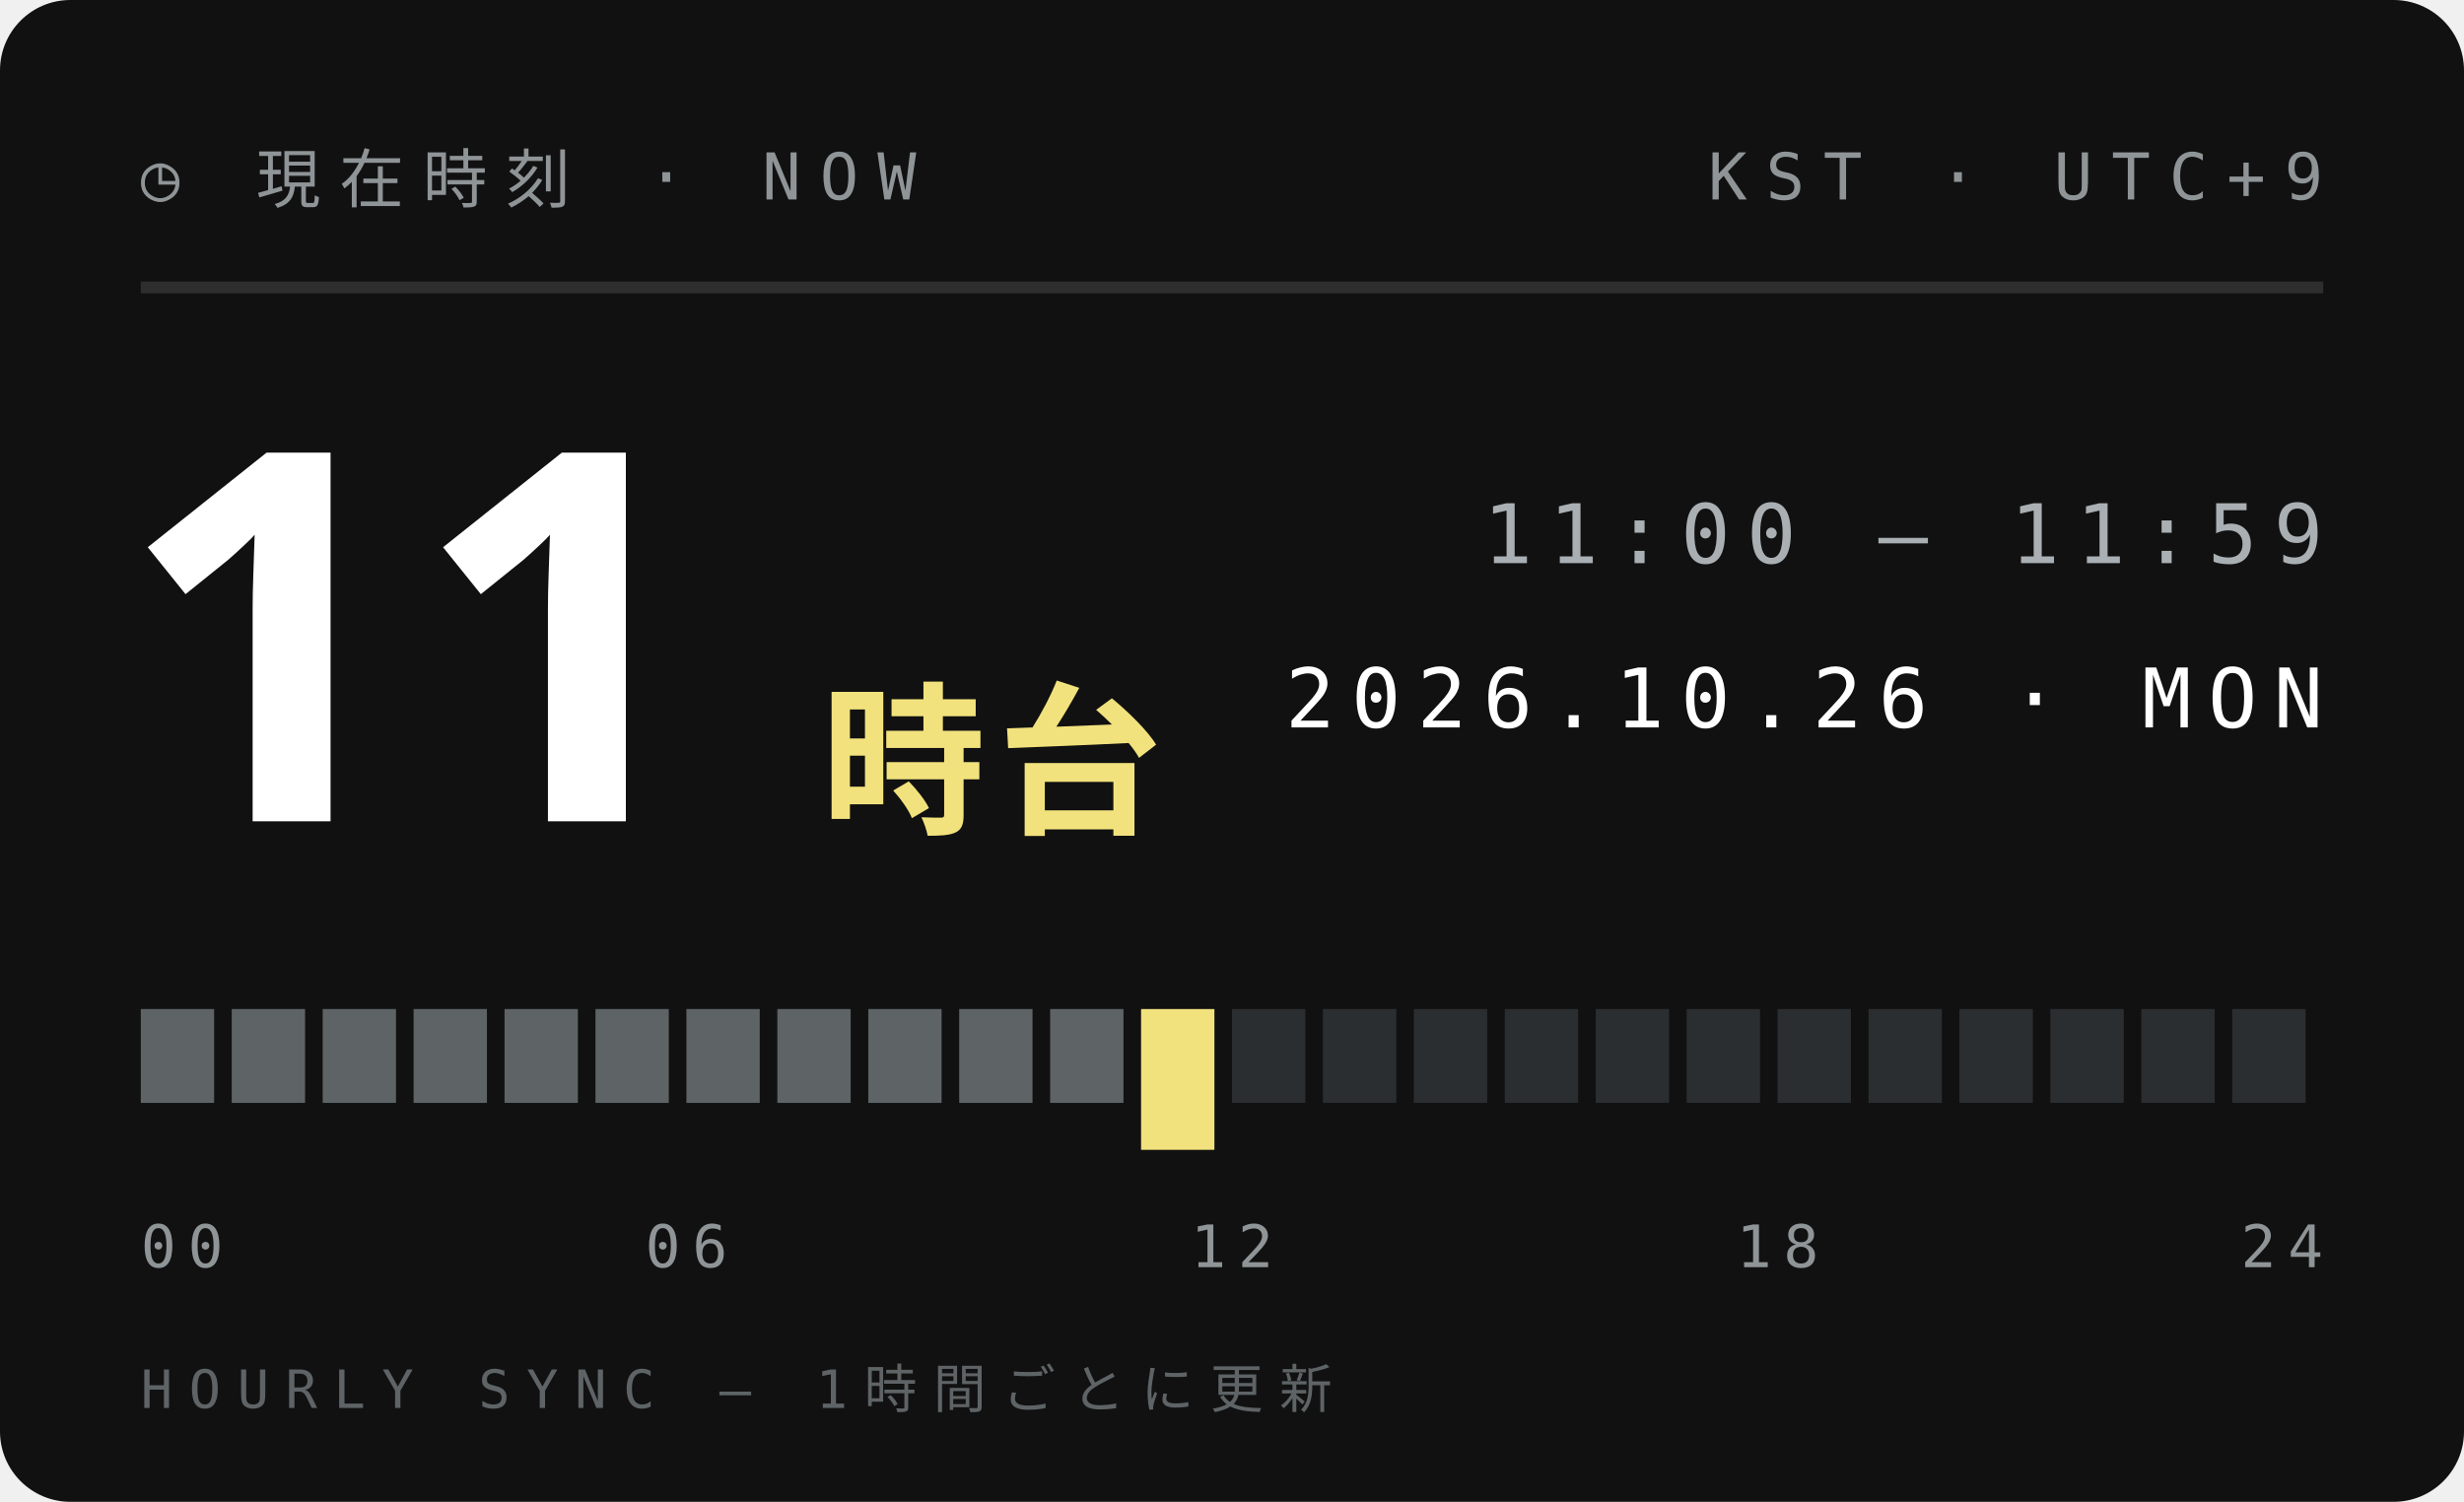
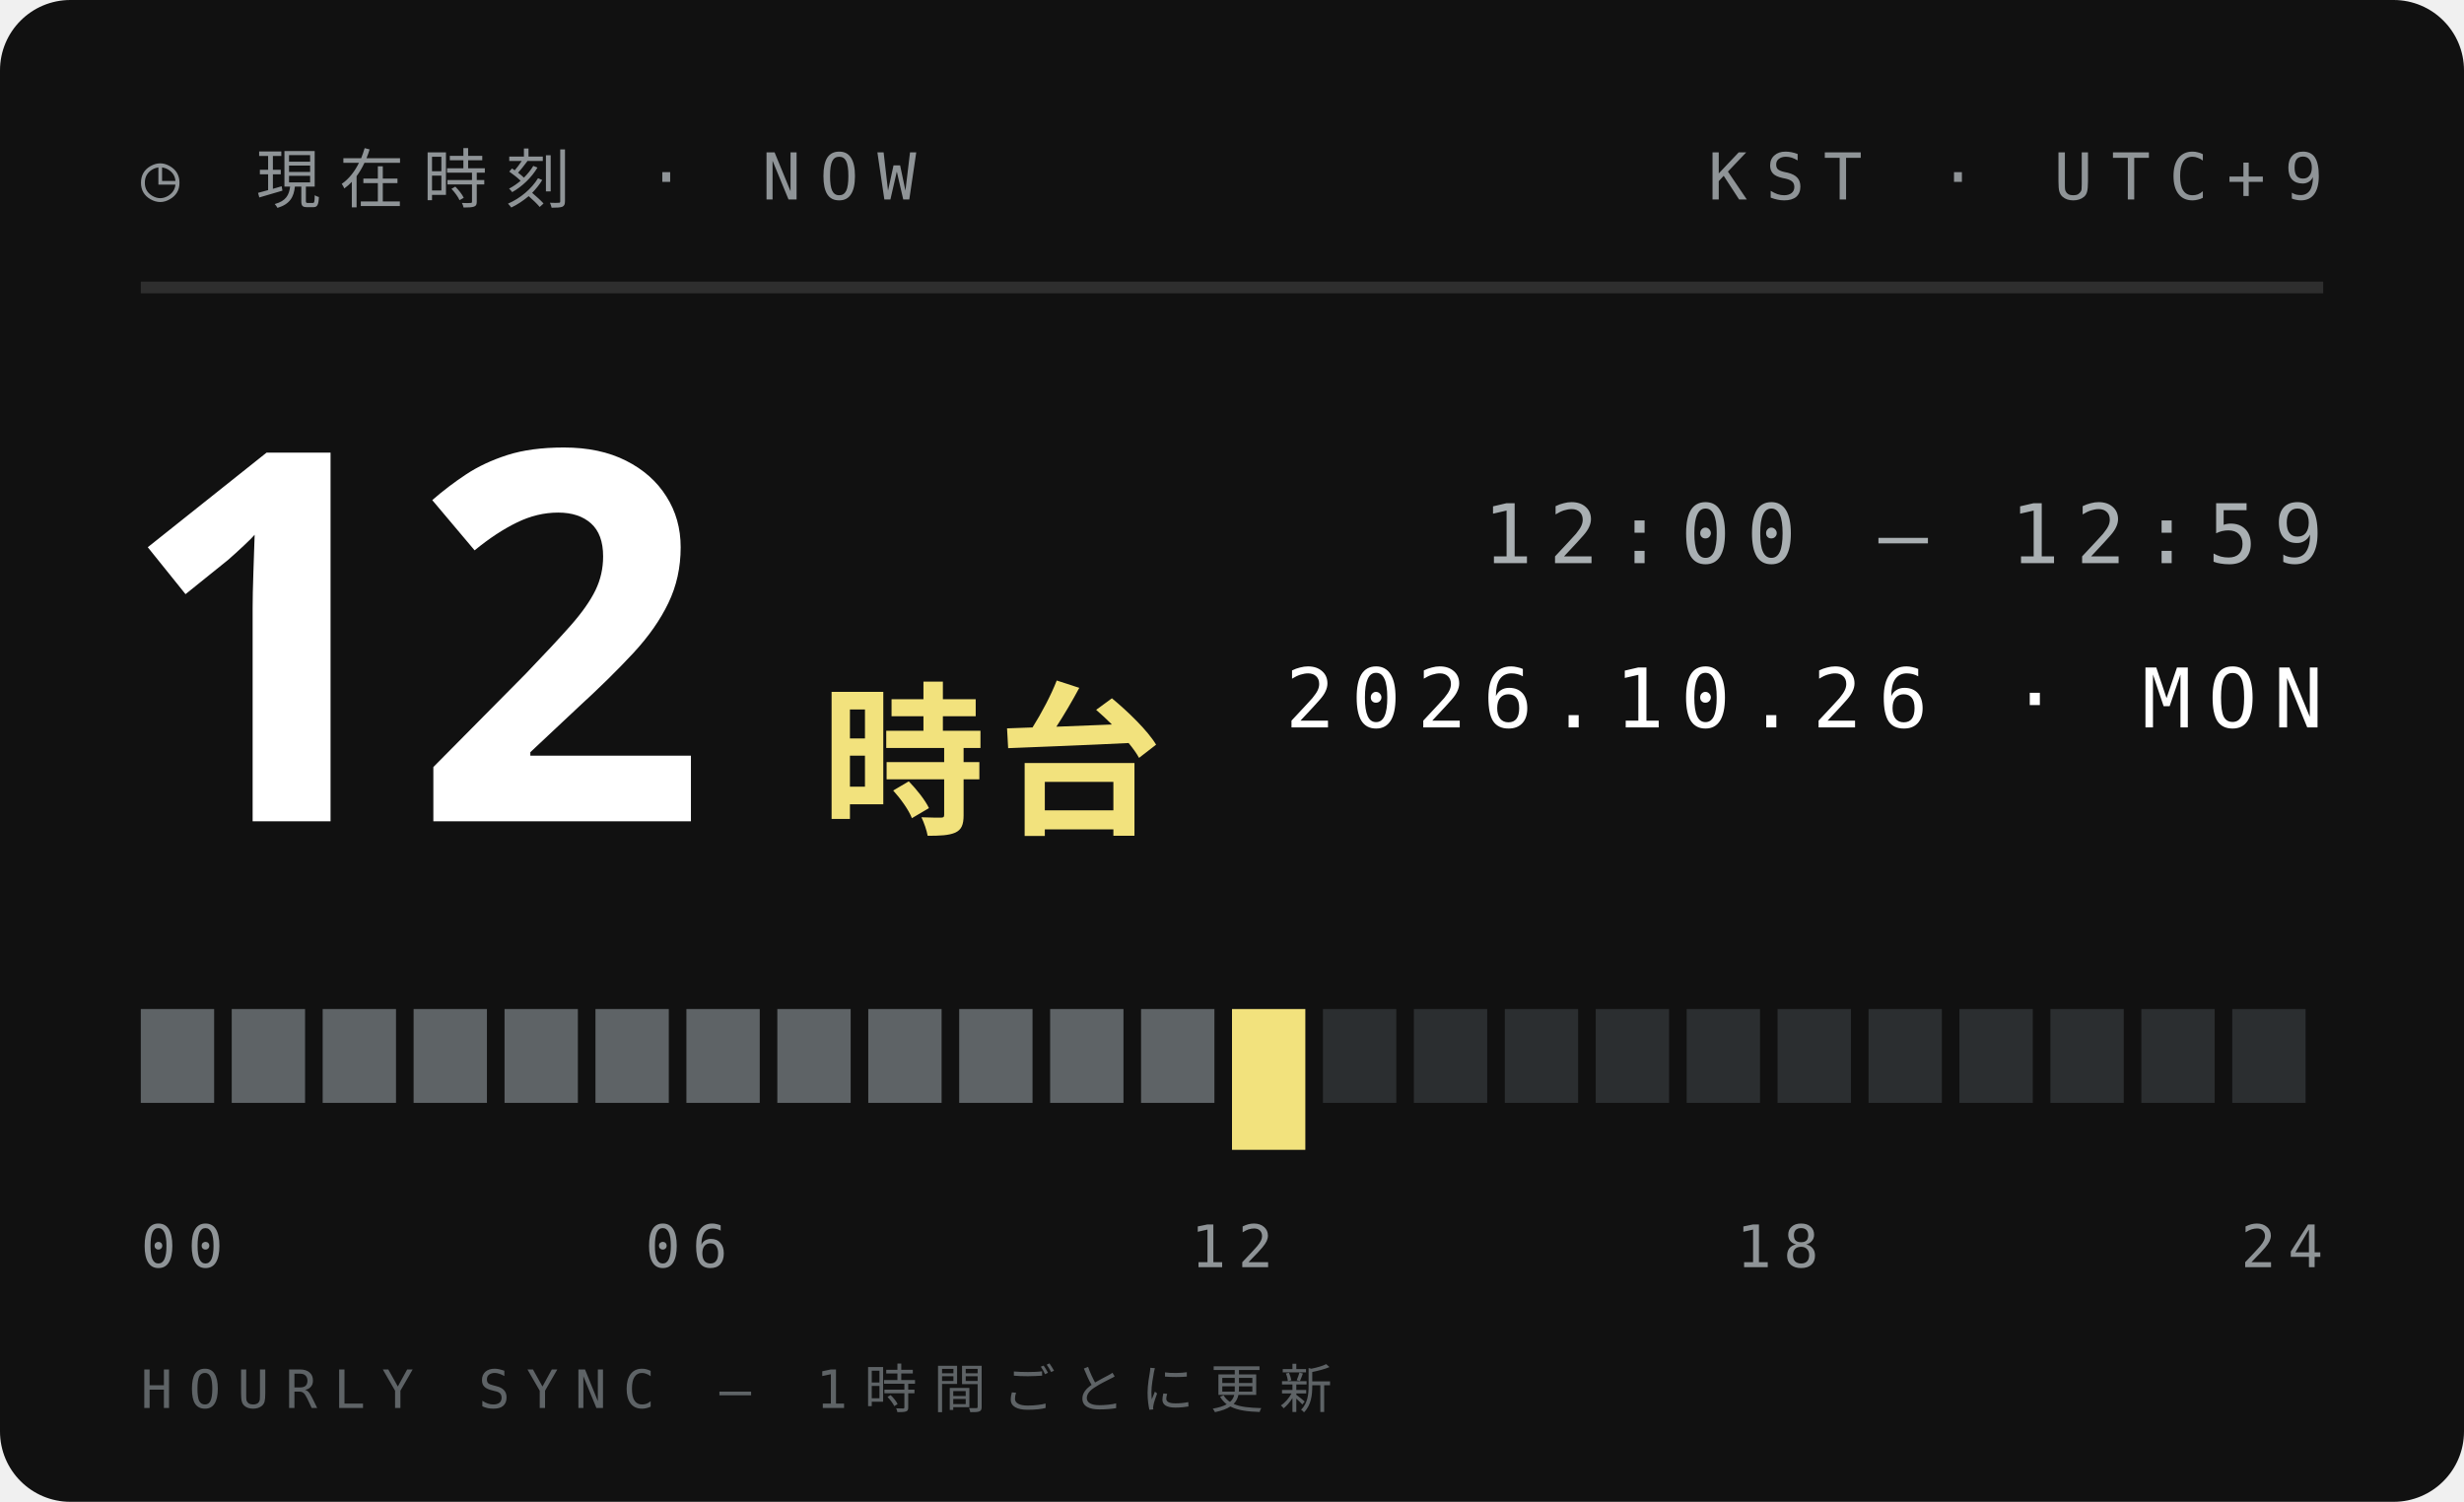
<svg xmlns="http://www.w3.org/2000/svg" width="210" height="128">
  <style>text{font:400 6.5px 'IBM Plex Mono',Menlo,monospace;letter-spacing:1.2px;fill:#5E6366}.s{font-size:5.5px}.v{font-weight:600;font-size:9px;fill:#111;letter-spacing:0}.b{font:900 20px 'Arial Black',sans-serif;fill:#111;letter-spacing:0}.j{font:800 11px 'Hiragino Sans','Noto Sans JP',sans-serif;fill:#111;letter-spacing:2px}</style>
  <rect width="210" height="128" rx="6" fill="#111" />
  <text x="12" y="17" style="font-size:5.5px;letter-spacing:1.6px;fill:#8F9497">◷ 現在時刻 · NOW</text>
  <text x="198" y="17" text-anchor="end" style="font-size:5.5px;letter-spacing:1.6px;fill:#8F9497">KST · UTC+9</text>
  <path d="M12 24.5H198" stroke="#ffffff1f" />
-   <text class="b" x="10" y="70" style="font-size:44px;fill:#fff">11</text>
+   <text class="b" x="10" y="70" style="font-size:44px;fill:#fff">12</text>
  <text class="j" x="70" y="70" style="font-size:14px;letter-spacing:1px;fill:#F2E27D">時台</text>
-   <text x="198" y="48" text-anchor="end" style="font-size:7px;letter-spacing:1.4px;fill:#A9AFB2">11:00 — 11:59</text>
+   <text x="198" y="48" text-anchor="end" style="font-size:7px;letter-spacing:1.4px;fill:#A9AFB2">12:00 — 12:59</text>
  <text x="198" y="62" text-anchor="end" style="font-size:7px;letter-spacing:1.4px;fill:#fff">2026.10.26 · MON</text>
  <rect x="12.00" y="86" width="6.25" height="8" fill="#5E6366" />
  <rect x="19.75" y="86" width="6.25" height="8" fill="#5E6366" />
  <rect x="27.50" y="86" width="6.25" height="8" fill="#5E6366" />
  <rect x="35.25" y="86" width="6.25" height="8" fill="#5E6366" />
  <rect x="43.00" y="86" width="6.25" height="8" fill="#5E6366" />
  <rect x="50.75" y="86" width="6.25" height="8" fill="#5E6366" />
  <rect x="58.50" y="86" width="6.25" height="8" fill="#5E6366" />
  <rect x="66.25" y="86" width="6.25" height="8" fill="#5E6366" />
  <rect x="74.00" y="86" width="6.25" height="8" fill="#5E6366" />
  <rect x="81.75" y="86" width="6.25" height="8" fill="#5E6366" />
  <rect x="89.50" y="86" width="6.25" height="8" fill="#5E6366" />
-   <rect x="97.25" y="86" width="6.25" height="12" fill="#F2E27D" />
-   <rect x="105.00" y="86" width="6.25" height="8" fill="#2B2E30" />
+   <rect x="97.25" y="86" width="6.25" height="8" fill="#5E6366" />
+   <rect x="105.00" y="86" width="6.25" height="12" fill="#F2E27D" />
  <rect x="112.75" y="86" width="6.25" height="8" fill="#2B2E30" />
  <rect x="120.50" y="86" width="6.25" height="8" fill="#2B2E30" />
  <rect x="128.25" y="86" width="6.25" height="8" fill="#2B2E30" />
  <rect x="136.00" y="86" width="6.25" height="8" fill="#2B2E30" />
  <rect x="143.75" y="86" width="6.25" height="8" fill="#2B2E30" />
  <rect x="151.50" y="86" width="6.25" height="8" fill="#2B2E30" />
  <rect x="159.25" y="86" width="6.25" height="8" fill="#2B2E30" />
  <rect x="167.00" y="86" width="6.25" height="8" fill="#2B2E30" />
  <rect x="174.75" y="86" width="6.25" height="8" fill="#2B2E30" />
  <rect x="182.50" y="86" width="6.25" height="8" fill="#2B2E30" />
  <rect x="190.25" y="86" width="6.25" height="8" fill="#2B2E30" />
  <text x="12.0" y="108" text-anchor="start" style="font-size:5px;letter-spacing:1px;fill:#8F9497">00</text>
  <text x="58.5" y="108" text-anchor="middle" style="font-size:5px;letter-spacing:1px;fill:#8F9497">06</text>
  <text x="105.0" y="108" text-anchor="middle" style="font-size:5px;letter-spacing:1px;fill:#8F9497">12</text>
  <text x="151.5" y="108" text-anchor="middle" style="font-size:5px;letter-spacing:1px;fill:#8F9497">18</text>
  <text x="198.0" y="108" text-anchor="end" style="font-size:5px;letter-spacing:1px;fill:#8F9497">24</text>
  <text x="12" y="120" style="font-size:4.5px;letter-spacing:1.4px;fill:#5E6366">HOURLY SYNC — 1時間ごとに更新</text>
</svg>
